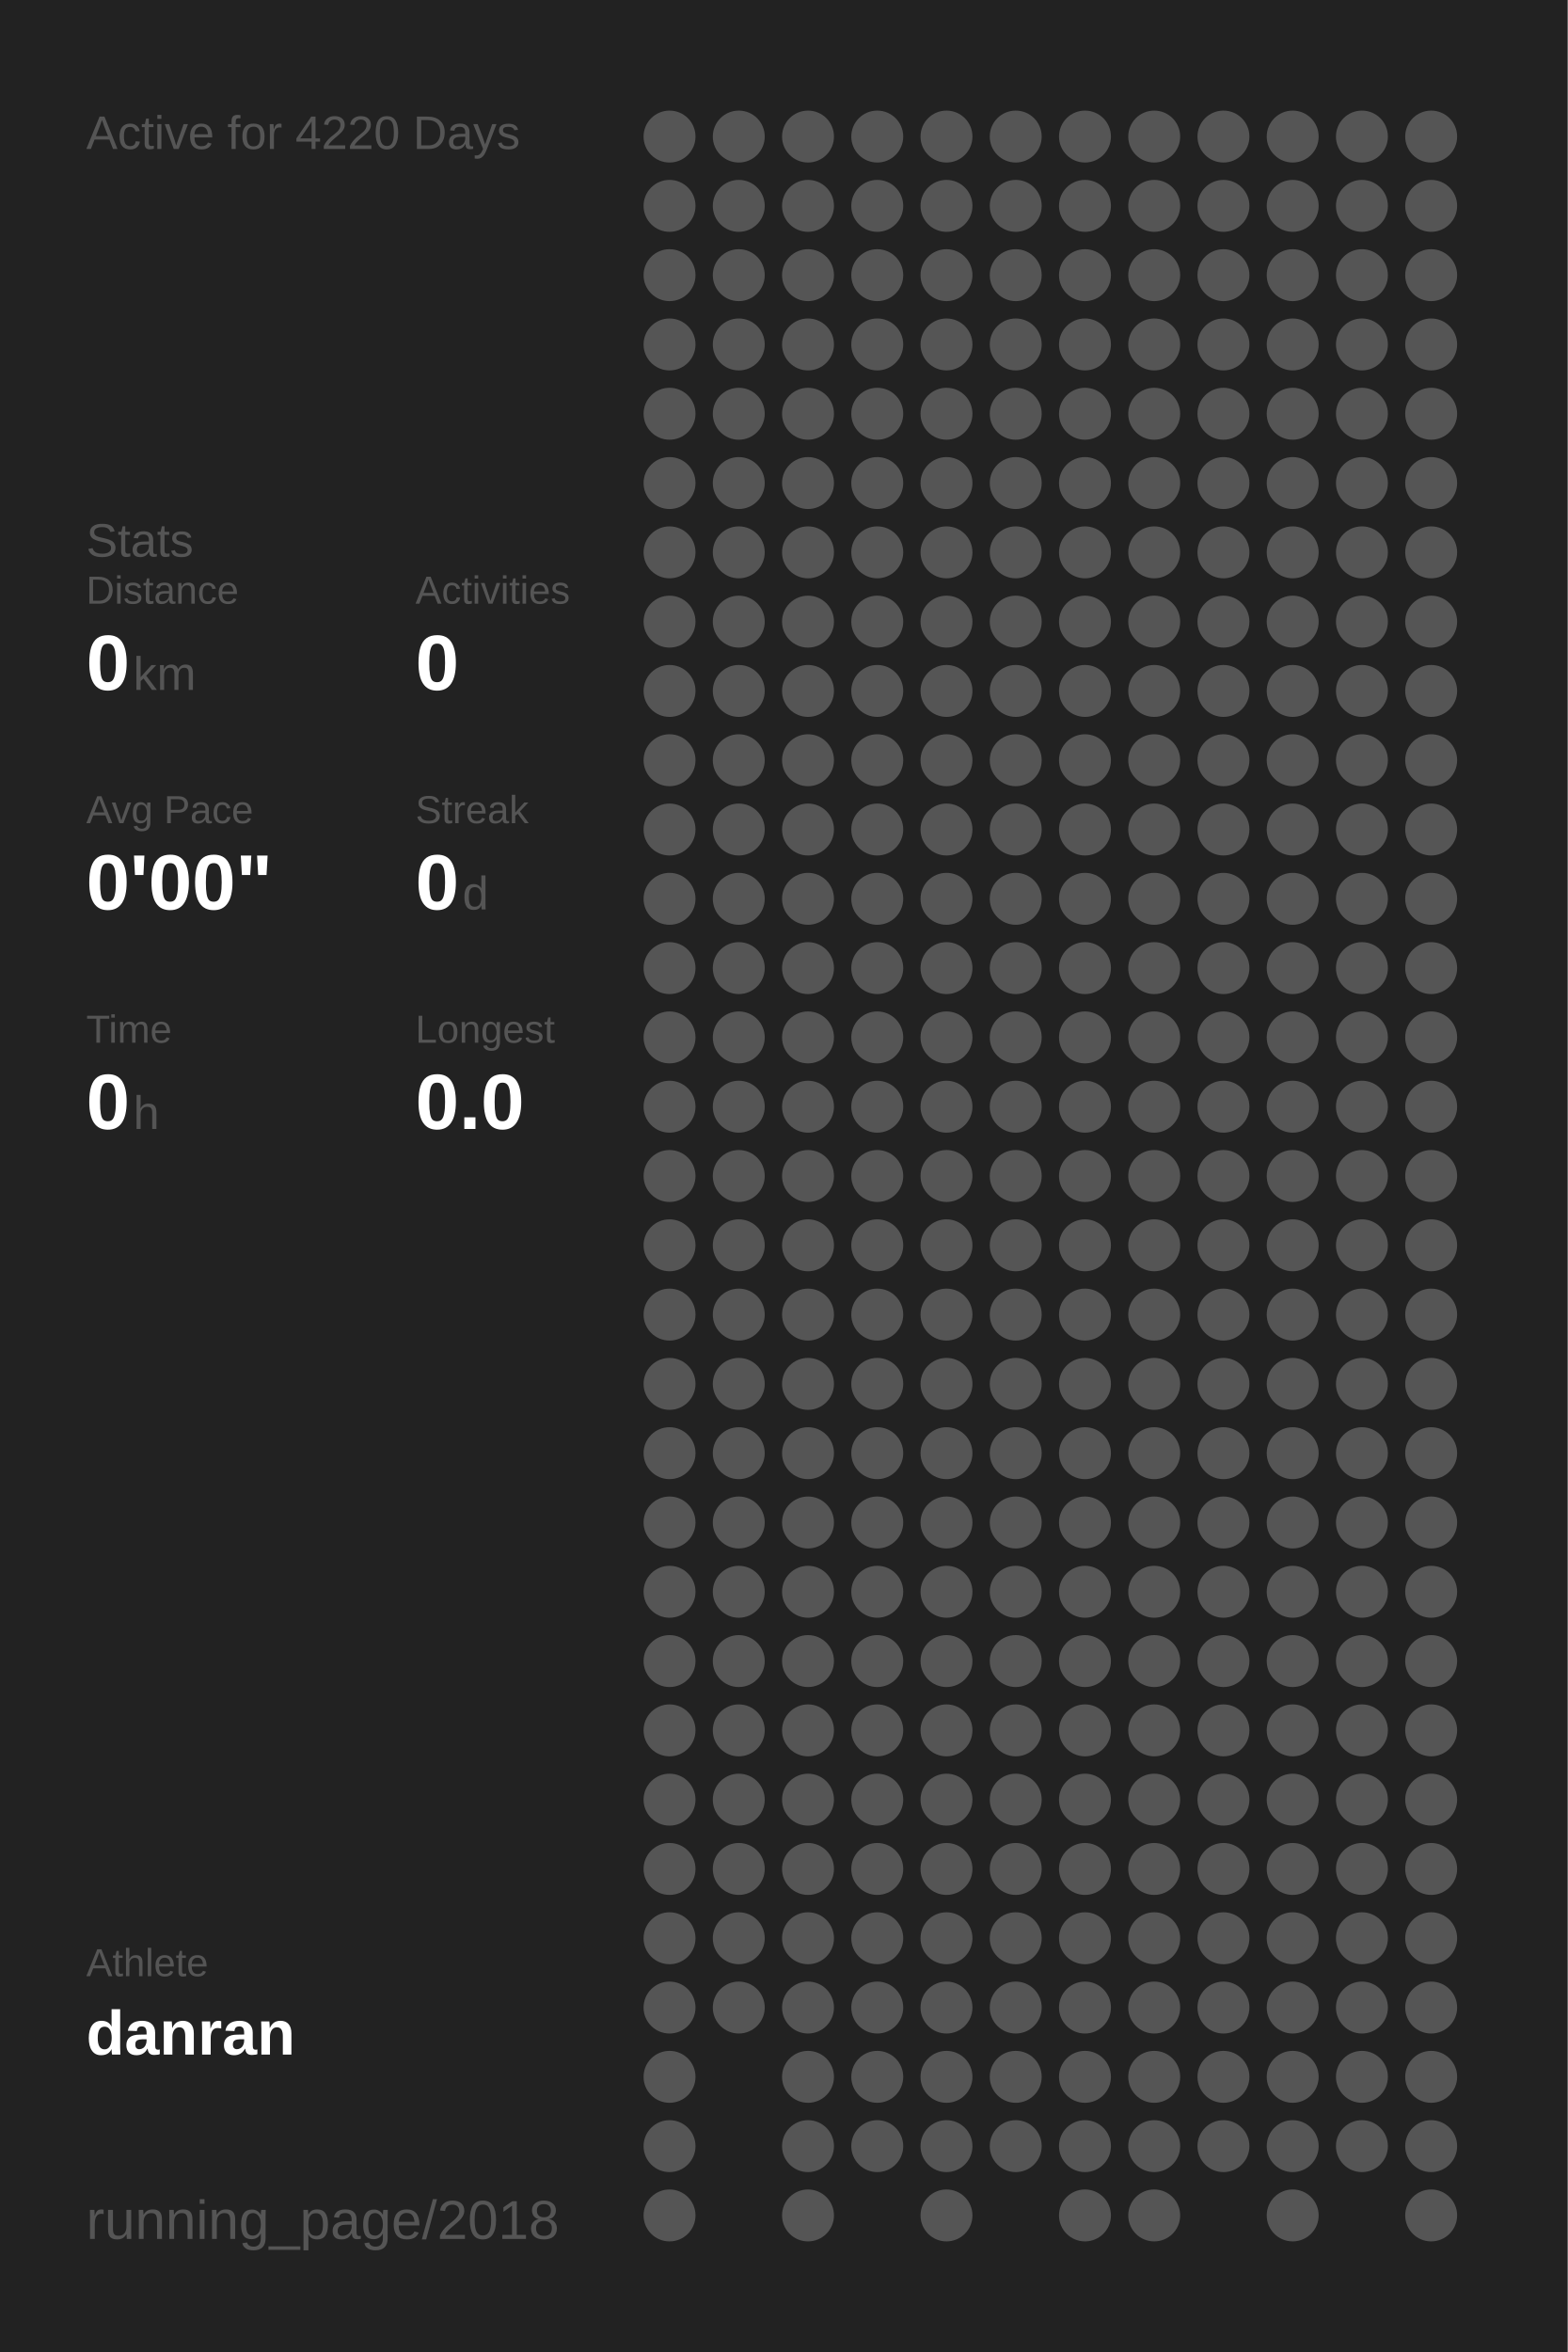
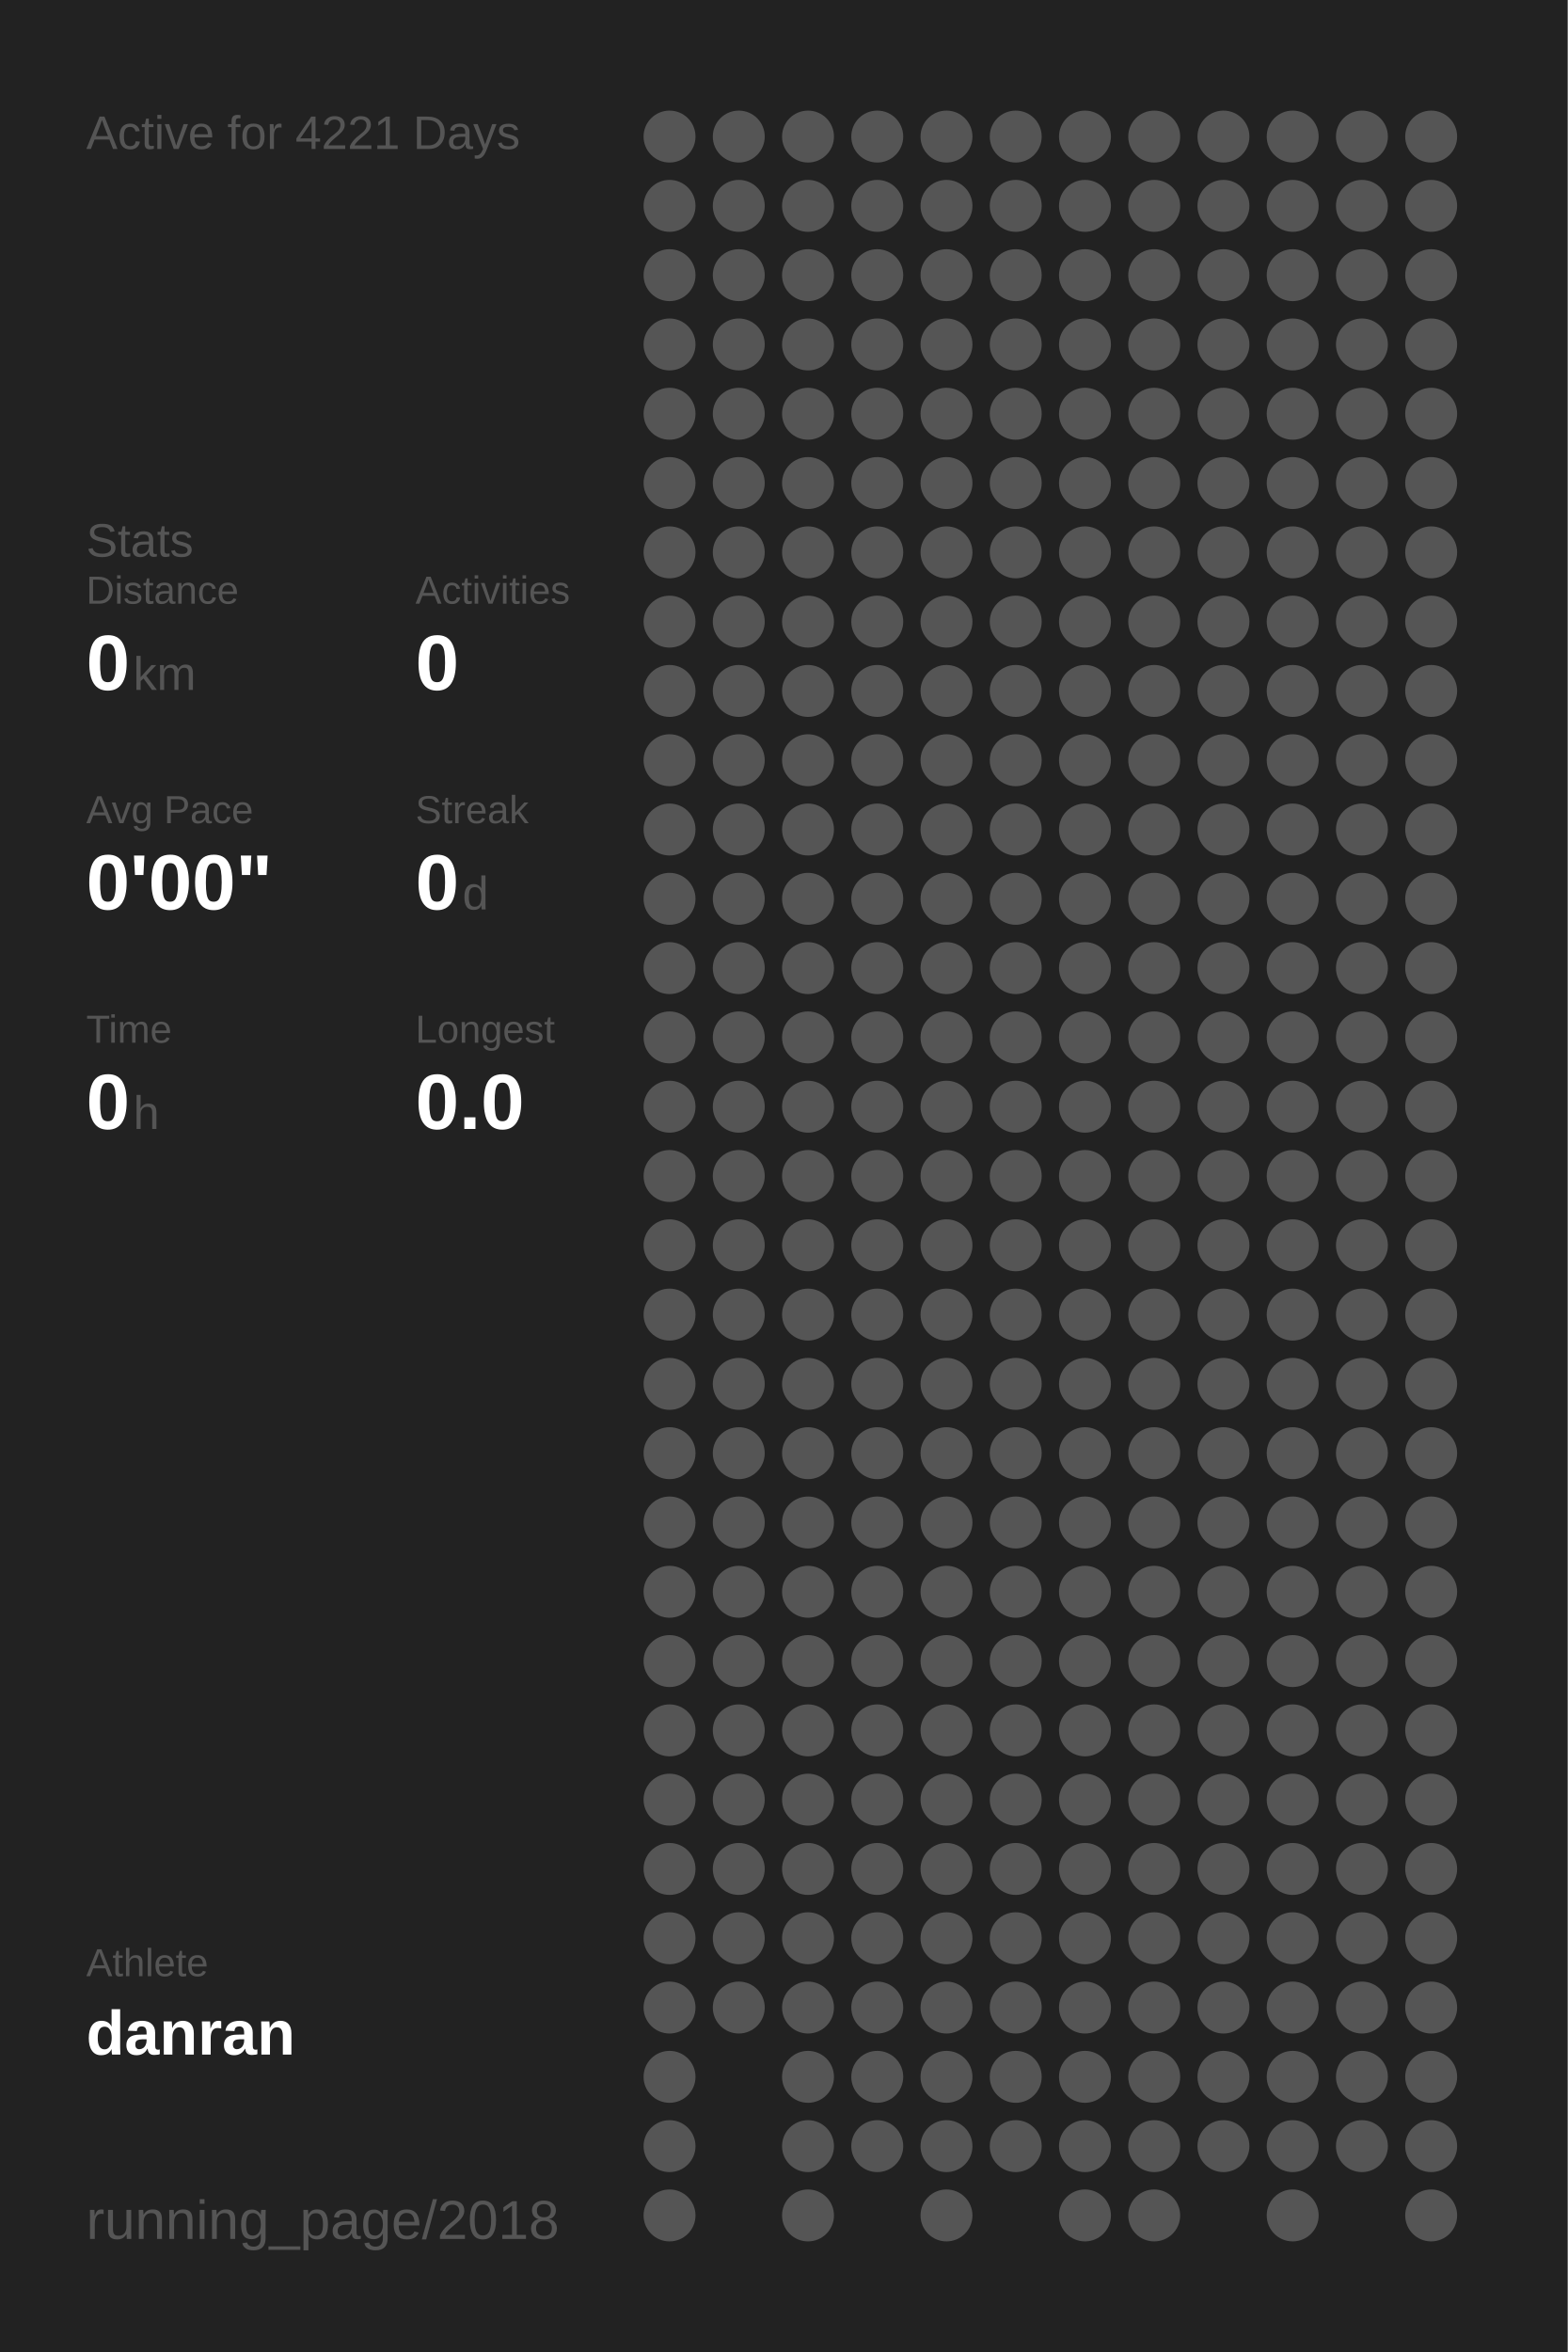
<svg xmlns="http://www.w3.org/2000/svg" baseProfile="full" height="300mm" version="1.1" viewBox="0,0,200,300" width="200mm">
  <defs />
  <rect fill="#222222" height="300" width="200" x="0" y="0" />
-   <text fill="#555555" style="font-size:6px; font-family:Arial;" x="11" y="19">Active for 4220 Days</text>
+   <text fill="#555555" style="font-size:6px; font-family:Arial;" x="11" y="19">Active for 4221 Days</text>
  <text fill="#555555" style="font-size:6px; font-family:Arial;" x="11" y="71">Stats</text>
  <text fill="#555555" style="font-size:5px; font-family:Arial;" x="11" y="77">Distance</text>
  <text fill="#FFFFFF" style="font-size:10px; font-family:Arial; font-weight:bold;" x="11" y="88">0</text>
  <text fill="#555555" style="font-size:6px; font-family:Arial;" x="17" y="88">km</text>
  <text fill="#555555" style="font-size:5px; font-family:Arial;" x="53" y="77">Activities</text>
  <text fill="#FFFFFF" style="font-size:10px; font-family:Arial; font-weight:bold;" x="53" y="88">0</text>
  <text fill="#555555" style="font-size:5px; font-family:Arial;" x="11" y="105">Avg Pace</text>
  <text fill="#FFFFFF" style="font-size:10px; font-family:Arial; font-weight:bold;" x="11" y="116">0'00"</text>
  <text fill="#555555" style="font-size:5px; font-family:Arial;" x="53" y="105">Streak</text>
  <text fill="#FFFFFF" style="font-size:10px; font-family:Arial; font-weight:bold;" x="53" y="116">0</text>
  <text fill="#555555" style="font-size:6px; font-family:Arial;" x="59" y="116">d</text>
  <text fill="#555555" style="font-size:5px; font-family:Arial;" x="11" y="133">Time</text>
  <text fill="#FFFFFF" style="font-size:10px; font-family:Arial; font-weight:bold;" x="11" y="144">0</text>
  <text fill="#555555" style="font-size:6px; font-family:Arial;" x="17" y="144">h</text>
  <text fill="#555555" style="font-size:5px; font-family:Arial;" x="53" y="133">Longest</text>
  <text fill="#FFFFFF" style="font-size:10px; font-family:Arial; font-weight:bold;" x="53" y="144">0.0</text>
  <text fill="#555555" style="font-size:5px; font-family:Arial;" x="11" y="252.065">Athlete</text>
  <text fill="#FFFFFF" style="font-size:8px; font-family:Arial; font-weight:bold;" x="11" y="262.065">danran</text>
  <text fill="#555555" style="font-size:7px; font-family:Arial;" x="11" y="285.581">running_page/2018</text>
  <circle cx="85.417" cy="17.419" fill="#555555" r="3.312" />
  <circle cx="85.417" cy="26.258" fill="#555555" r="3.312" />
  <circle cx="85.417" cy="35.097" fill="#555555" r="3.312" />
  <circle cx="85.417" cy="43.935" fill="#555555" r="3.312" />
  <circle cx="85.417" cy="52.774" fill="#555555" r="3.312" />
  <circle cx="85.417" cy="61.613" fill="#555555" r="3.312" />
  <circle cx="85.417" cy="70.452" fill="#555555" r="3.312" />
  <circle cx="85.417" cy="79.29" fill="#555555" r="3.312" />
  <circle cx="85.417" cy="88.129" fill="#555555" r="3.312" />
  <circle cx="85.417" cy="96.968" fill="#555555" r="3.312" />
  <circle cx="85.417" cy="105.806" fill="#555555" r="3.312" />
  <circle cx="85.417" cy="114.645" fill="#555555" r="3.312" />
  <circle cx="85.417" cy="123.484" fill="#555555" r="3.312" />
  <circle cx="85.417" cy="132.323" fill="#555555" r="3.312" />
  <circle cx="85.417" cy="141.161" fill="#555555" r="3.312" />
  <circle cx="85.417" cy="150" fill="#555555" r="3.312" />
  <circle cx="85.417" cy="158.839" fill="#555555" r="3.312" />
  <circle cx="85.417" cy="167.677" fill="#555555" r="3.312" />
  <circle cx="85.417" cy="176.516" fill="#555555" r="3.312" />
  <circle cx="85.417" cy="185.355" fill="#555555" r="3.312" />
  <circle cx="85.417" cy="194.194" fill="#555555" r="3.312" />
  <circle cx="85.417" cy="203.032" fill="#555555" r="3.312" />
  <circle cx="85.417" cy="211.871" fill="#555555" r="3.312" />
  <circle cx="85.417" cy="220.71" fill="#555555" r="3.312" />
  <circle cx="85.417" cy="229.548" fill="#555555" r="3.312" />
  <circle cx="85.417" cy="238.387" fill="#555555" r="3.312" />
  <circle cx="85.417" cy="247.226" fill="#555555" r="3.312" />
  <circle cx="85.417" cy="256.065" fill="#555555" r="3.312" />
  <circle cx="85.417" cy="264.903" fill="#555555" r="3.312" />
  <circle cx="85.417" cy="273.742" fill="#555555" r="3.312" />
  <circle cx="85.417" cy="282.581" fill="#555555" r="3.312" />
  <circle cx="94.25" cy="17.419" fill="#555555" r="3.312" />
  <circle cx="94.25" cy="26.258" fill="#555555" r="3.312" />
  <circle cx="94.25" cy="35.097" fill="#555555" r="3.312" />
  <circle cx="94.25" cy="43.935" fill="#555555" r="3.312" />
  <circle cx="94.25" cy="52.774" fill="#555555" r="3.312" />
  <circle cx="94.25" cy="61.613" fill="#555555" r="3.312" />
  <circle cx="94.25" cy="70.452" fill="#555555" r="3.312" />
  <circle cx="94.25" cy="79.29" fill="#555555" r="3.312" />
  <circle cx="94.25" cy="88.129" fill="#555555" r="3.312" />
  <circle cx="94.25" cy="96.968" fill="#555555" r="3.312" />
  <circle cx="94.25" cy="105.806" fill="#555555" r="3.312" />
  <circle cx="94.25" cy="114.645" fill="#555555" r="3.312" />
  <circle cx="94.25" cy="123.484" fill="#555555" r="3.312" />
  <circle cx="94.25" cy="132.323" fill="#555555" r="3.312" />
  <circle cx="94.25" cy="141.161" fill="#555555" r="3.312" />
  <circle cx="94.25" cy="150" fill="#555555" r="3.312" />
  <circle cx="94.25" cy="158.839" fill="#555555" r="3.312" />
  <circle cx="94.25" cy="167.677" fill="#555555" r="3.312" />
  <circle cx="94.25" cy="176.516" fill="#555555" r="3.312" />
  <circle cx="94.25" cy="185.355" fill="#555555" r="3.312" />
  <circle cx="94.25" cy="194.194" fill="#555555" r="3.312" />
  <circle cx="94.25" cy="203.032" fill="#555555" r="3.312" />
  <circle cx="94.25" cy="211.871" fill="#555555" r="3.312" />
  <circle cx="94.25" cy="220.71" fill="#555555" r="3.312" />
  <circle cx="94.25" cy="229.548" fill="#555555" r="3.312" />
  <circle cx="94.25" cy="238.387" fill="#555555" r="3.312" />
  <circle cx="94.25" cy="247.226" fill="#555555" r="3.312" />
  <circle cx="94.25" cy="256.065" fill="#555555" r="3.312" />
  <circle cx="103.083" cy="17.419" fill="#555555" r="3.312" />
  <circle cx="103.083" cy="26.258" fill="#555555" r="3.312" />
  <circle cx="103.083" cy="35.097" fill="#555555" r="3.312" />
  <circle cx="103.083" cy="43.935" fill="#555555" r="3.312" />
  <circle cx="103.083" cy="52.774" fill="#555555" r="3.312" />
  <circle cx="103.083" cy="61.613" fill="#555555" r="3.312" />
  <circle cx="103.083" cy="70.452" fill="#555555" r="3.312" />
  <circle cx="103.083" cy="79.29" fill="#555555" r="3.312" />
  <circle cx="103.083" cy="88.129" fill="#555555" r="3.312" />
  <circle cx="103.083" cy="96.968" fill="#555555" r="3.312" />
  <circle cx="103.083" cy="105.806" fill="#555555" r="3.312" />
  <circle cx="103.083" cy="114.645" fill="#555555" r="3.312" />
  <circle cx="103.083" cy="123.484" fill="#555555" r="3.312" />
  <circle cx="103.083" cy="132.323" fill="#555555" r="3.312" />
  <circle cx="103.083" cy="141.161" fill="#555555" r="3.312" />
  <circle cx="103.083" cy="150" fill="#555555" r="3.312" />
  <circle cx="103.083" cy="158.839" fill="#555555" r="3.312" />
  <circle cx="103.083" cy="167.677" fill="#555555" r="3.312" />
  <circle cx="103.083" cy="176.516" fill="#555555" r="3.312" />
  <circle cx="103.083" cy="185.355" fill="#555555" r="3.312" />
  <circle cx="103.083" cy="194.194" fill="#555555" r="3.312" />
  <circle cx="103.083" cy="203.032" fill="#555555" r="3.312" />
  <circle cx="103.083" cy="211.871" fill="#555555" r="3.312" />
  <circle cx="103.083" cy="220.71" fill="#555555" r="3.312" />
  <circle cx="103.083" cy="229.548" fill="#555555" r="3.312" />
  <circle cx="103.083" cy="238.387" fill="#555555" r="3.312" />
  <circle cx="103.083" cy="247.226" fill="#555555" r="3.312" />
  <circle cx="103.083" cy="256.065" fill="#555555" r="3.312" />
  <circle cx="103.083" cy="264.903" fill="#555555" r="3.312" />
  <circle cx="103.083" cy="273.742" fill="#555555" r="3.312" />
  <circle cx="103.083" cy="282.581" fill="#555555" r="3.312" />
  <circle cx="111.917" cy="17.419" fill="#555555" r="3.312" />
  <circle cx="111.917" cy="26.258" fill="#555555" r="3.312" />
  <circle cx="111.917" cy="35.097" fill="#555555" r="3.312" />
  <circle cx="111.917" cy="43.935" fill="#555555" r="3.312" />
  <circle cx="111.917" cy="52.774" fill="#555555" r="3.312" />
  <circle cx="111.917" cy="61.613" fill="#555555" r="3.312" />
  <circle cx="111.917" cy="70.452" fill="#555555" r="3.312" />
  <circle cx="111.917" cy="79.29" fill="#555555" r="3.312" />
  <circle cx="111.917" cy="88.129" fill="#555555" r="3.312" />
  <circle cx="111.917" cy="96.968" fill="#555555" r="3.312" />
  <circle cx="111.917" cy="105.806" fill="#555555" r="3.312" />
  <circle cx="111.917" cy="114.645" fill="#555555" r="3.312" />
  <circle cx="111.917" cy="123.484" fill="#555555" r="3.312" />
  <circle cx="111.917" cy="132.323" fill="#555555" r="3.312" />
  <circle cx="111.917" cy="141.161" fill="#555555" r="3.312" />
  <circle cx="111.917" cy="150" fill="#555555" r="3.312" />
  <circle cx="111.917" cy="158.839" fill="#555555" r="3.312" />
  <circle cx="111.917" cy="167.677" fill="#555555" r="3.312" />
  <circle cx="111.917" cy="176.516" fill="#555555" r="3.312" />
  <circle cx="111.917" cy="185.355" fill="#555555" r="3.312" />
  <circle cx="111.917" cy="194.194" fill="#555555" r="3.312" />
  <circle cx="111.917" cy="203.032" fill="#555555" r="3.312" />
  <circle cx="111.917" cy="211.871" fill="#555555" r="3.312" />
  <circle cx="111.917" cy="220.71" fill="#555555" r="3.312" />
  <circle cx="111.917" cy="229.548" fill="#555555" r="3.312" />
  <circle cx="111.917" cy="238.387" fill="#555555" r="3.312" />
  <circle cx="111.917" cy="247.226" fill="#555555" r="3.312" />
  <circle cx="111.917" cy="256.065" fill="#555555" r="3.312" />
  <circle cx="111.917" cy="264.903" fill="#555555" r="3.312" />
  <circle cx="111.917" cy="273.742" fill="#555555" r="3.312" />
  <circle cx="120.75" cy="17.419" fill="#555555" r="3.312" />
  <circle cx="120.75" cy="26.258" fill="#555555" r="3.312" />
  <circle cx="120.75" cy="35.097" fill="#555555" r="3.312" />
  <circle cx="120.75" cy="43.935" fill="#555555" r="3.312" />
  <circle cx="120.75" cy="52.774" fill="#555555" r="3.312" />
  <circle cx="120.75" cy="61.613" fill="#555555" r="3.312" />
  <circle cx="120.75" cy="70.452" fill="#555555" r="3.312" />
  <circle cx="120.75" cy="79.29" fill="#555555" r="3.312" />
  <circle cx="120.75" cy="88.129" fill="#555555" r="3.312" />
  <circle cx="120.75" cy="96.968" fill="#555555" r="3.312" />
  <circle cx="120.75" cy="105.806" fill="#555555" r="3.312" />
  <circle cx="120.75" cy="114.645" fill="#555555" r="3.312" />
  <circle cx="120.75" cy="123.484" fill="#555555" r="3.312" />
  <circle cx="120.75" cy="132.323" fill="#555555" r="3.312" />
  <circle cx="120.75" cy="141.161" fill="#555555" r="3.312" />
  <circle cx="120.75" cy="150" fill="#555555" r="3.312" />
  <circle cx="120.75" cy="158.839" fill="#555555" r="3.312" />
  <circle cx="120.75" cy="167.677" fill="#555555" r="3.312" />
  <circle cx="120.75" cy="176.516" fill="#555555" r="3.312" />
  <circle cx="120.75" cy="185.355" fill="#555555" r="3.312" />
  <circle cx="120.75" cy="194.194" fill="#555555" r="3.312" />
  <circle cx="120.75" cy="203.032" fill="#555555" r="3.312" />
  <circle cx="120.75" cy="211.871" fill="#555555" r="3.312" />
  <circle cx="120.75" cy="220.71" fill="#555555" r="3.312" />
  <circle cx="120.75" cy="229.548" fill="#555555" r="3.312" />
  <circle cx="120.75" cy="238.387" fill="#555555" r="3.312" />
  <circle cx="120.75" cy="247.226" fill="#555555" r="3.312" />
  <circle cx="120.75" cy="256.065" fill="#555555" r="3.312" />
  <circle cx="120.75" cy="264.903" fill="#555555" r="3.312" />
  <circle cx="120.75" cy="273.742" fill="#555555" r="3.312" />
  <circle cx="120.75" cy="282.581" fill="#555555" r="3.312" />
  <circle cx="129.583" cy="17.419" fill="#555555" r="3.312" />
  <circle cx="129.583" cy="26.258" fill="#555555" r="3.312" />
  <circle cx="129.583" cy="35.097" fill="#555555" r="3.312" />
  <circle cx="129.583" cy="43.935" fill="#555555" r="3.312" />
  <circle cx="129.583" cy="52.774" fill="#555555" r="3.312" />
  <circle cx="129.583" cy="61.613" fill="#555555" r="3.312" />
  <circle cx="129.583" cy="70.452" fill="#555555" r="3.312" />
  <circle cx="129.583" cy="79.29" fill="#555555" r="3.312" />
  <circle cx="129.583" cy="88.129" fill="#555555" r="3.312" />
  <circle cx="129.583" cy="96.968" fill="#555555" r="3.312" />
  <circle cx="129.583" cy="105.806" fill="#555555" r="3.312" />
  <circle cx="129.583" cy="114.645" fill="#555555" r="3.312" />
  <circle cx="129.583" cy="123.484" fill="#555555" r="3.312" />
  <circle cx="129.583" cy="132.323" fill="#555555" r="3.312" />
  <circle cx="129.583" cy="141.161" fill="#555555" r="3.312" />
  <circle cx="129.583" cy="150" fill="#555555" r="3.312" />
  <circle cx="129.583" cy="158.839" fill="#555555" r="3.312" />
  <circle cx="129.583" cy="167.677" fill="#555555" r="3.312" />
  <circle cx="129.583" cy="176.516" fill="#555555" r="3.312" />
  <circle cx="129.583" cy="185.355" fill="#555555" r="3.312" />
  <circle cx="129.583" cy="194.194" fill="#555555" r="3.312" />
  <circle cx="129.583" cy="203.032" fill="#555555" r="3.312" />
  <circle cx="129.583" cy="211.871" fill="#555555" r="3.312" />
  <circle cx="129.583" cy="220.71" fill="#555555" r="3.312" />
  <circle cx="129.583" cy="229.548" fill="#555555" r="3.312" />
  <circle cx="129.583" cy="238.387" fill="#555555" r="3.312" />
  <circle cx="129.583" cy="247.226" fill="#555555" r="3.312" />
  <circle cx="129.583" cy="256.065" fill="#555555" r="3.312" />
  <circle cx="129.583" cy="264.903" fill="#555555" r="3.312" />
  <circle cx="129.583" cy="273.742" fill="#555555" r="3.312" />
  <circle cx="138.417" cy="17.419" fill="#555555" r="3.312" />
  <circle cx="138.417" cy="26.258" fill="#555555" r="3.312" />
  <circle cx="138.417" cy="35.097" fill="#555555" r="3.312" />
  <circle cx="138.417" cy="43.935" fill="#555555" r="3.312" />
  <circle cx="138.417" cy="52.774" fill="#555555" r="3.312" />
  <circle cx="138.417" cy="61.613" fill="#555555" r="3.312" />
  <circle cx="138.417" cy="70.452" fill="#555555" r="3.312" />
  <circle cx="138.417" cy="79.29" fill="#555555" r="3.312" />
  <circle cx="138.417" cy="88.129" fill="#555555" r="3.312" />
  <circle cx="138.417" cy="96.968" fill="#555555" r="3.312" />
  <circle cx="138.417" cy="105.806" fill="#555555" r="3.312" />
  <circle cx="138.417" cy="114.645" fill="#555555" r="3.312" />
  <circle cx="138.417" cy="123.484" fill="#555555" r="3.312" />
  <circle cx="138.417" cy="132.323" fill="#555555" r="3.312" />
  <circle cx="138.417" cy="141.161" fill="#555555" r="3.312" />
  <circle cx="138.417" cy="150" fill="#555555" r="3.312" />
  <circle cx="138.417" cy="158.839" fill="#555555" r="3.312" />
  <circle cx="138.417" cy="167.677" fill="#555555" r="3.312" />
  <circle cx="138.417" cy="176.516" fill="#555555" r="3.312" />
  <circle cx="138.417" cy="185.355" fill="#555555" r="3.312" />
  <circle cx="138.417" cy="194.194" fill="#555555" r="3.312" />
  <circle cx="138.417" cy="203.032" fill="#555555" r="3.312" />
  <circle cx="138.417" cy="211.871" fill="#555555" r="3.312" />
  <circle cx="138.417" cy="220.71" fill="#555555" r="3.312" />
  <circle cx="138.417" cy="229.548" fill="#555555" r="3.312" />
  <circle cx="138.417" cy="238.387" fill="#555555" r="3.312" />
  <circle cx="138.417" cy="247.226" fill="#555555" r="3.312" />
  <circle cx="138.417" cy="256.065" fill="#555555" r="3.312" />
  <circle cx="138.417" cy="264.903" fill="#555555" r="3.312" />
  <circle cx="138.417" cy="273.742" fill="#555555" r="3.312" />
  <circle cx="138.417" cy="282.581" fill="#555555" r="3.312" />
  <circle cx="147.25" cy="17.419" fill="#555555" r="3.312" />
  <circle cx="147.25" cy="26.258" fill="#555555" r="3.312" />
  <circle cx="147.25" cy="35.097" fill="#555555" r="3.312" />
  <circle cx="147.25" cy="43.935" fill="#555555" r="3.312" />
  <circle cx="147.25" cy="52.774" fill="#555555" r="3.312" />
  <circle cx="147.25" cy="61.613" fill="#555555" r="3.312" />
  <circle cx="147.25" cy="70.452" fill="#555555" r="3.312" />
  <circle cx="147.25" cy="79.29" fill="#555555" r="3.312" />
  <circle cx="147.25" cy="88.129" fill="#555555" r="3.312" />
  <circle cx="147.25" cy="96.968" fill="#555555" r="3.312" />
  <circle cx="147.25" cy="105.806" fill="#555555" r="3.312" />
  <circle cx="147.25" cy="114.645" fill="#555555" r="3.312" />
  <circle cx="147.25" cy="123.484" fill="#555555" r="3.312" />
  <circle cx="147.25" cy="132.323" fill="#555555" r="3.312" />
  <circle cx="147.25" cy="141.161" fill="#555555" r="3.312" />
  <circle cx="147.25" cy="150" fill="#555555" r="3.312" />
  <circle cx="147.25" cy="158.839" fill="#555555" r="3.312" />
  <circle cx="147.25" cy="167.677" fill="#555555" r="3.312" />
  <circle cx="147.25" cy="176.516" fill="#555555" r="3.312" />
  <circle cx="147.25" cy="185.355" fill="#555555" r="3.312" />
  <circle cx="147.25" cy="194.194" fill="#555555" r="3.312" />
  <circle cx="147.25" cy="203.032" fill="#555555" r="3.312" />
  <circle cx="147.25" cy="211.871" fill="#555555" r="3.312" />
  <circle cx="147.25" cy="220.71" fill="#555555" r="3.312" />
  <circle cx="147.25" cy="229.548" fill="#555555" r="3.312" />
  <circle cx="147.25" cy="238.387" fill="#555555" r="3.312" />
  <circle cx="147.25" cy="247.226" fill="#555555" r="3.312" />
  <circle cx="147.25" cy="256.065" fill="#555555" r="3.312" />
  <circle cx="147.25" cy="264.903" fill="#555555" r="3.312" />
  <circle cx="147.25" cy="273.742" fill="#555555" r="3.312" />
  <circle cx="147.25" cy="282.581" fill="#555555" r="3.312" />
  <circle cx="156.083" cy="17.419" fill="#555555" r="3.312" />
  <circle cx="156.083" cy="26.258" fill="#555555" r="3.312" />
  <circle cx="156.083" cy="35.097" fill="#555555" r="3.312" />
  <circle cx="156.083" cy="43.935" fill="#555555" r="3.312" />
  <circle cx="156.083" cy="52.774" fill="#555555" r="3.312" />
  <circle cx="156.083" cy="61.613" fill="#555555" r="3.312" />
  <circle cx="156.083" cy="70.452" fill="#555555" r="3.312" />
  <circle cx="156.083" cy="79.29" fill="#555555" r="3.312" />
  <circle cx="156.083" cy="88.129" fill="#555555" r="3.312" />
  <circle cx="156.083" cy="96.968" fill="#555555" r="3.312" />
  <circle cx="156.083" cy="105.806" fill="#555555" r="3.312" />
  <circle cx="156.083" cy="114.645" fill="#555555" r="3.312" />
  <circle cx="156.083" cy="123.484" fill="#555555" r="3.312" />
  <circle cx="156.083" cy="132.323" fill="#555555" r="3.312" />
  <circle cx="156.083" cy="141.161" fill="#555555" r="3.312" />
  <circle cx="156.083" cy="150" fill="#555555" r="3.312" />
  <circle cx="156.083" cy="158.839" fill="#555555" r="3.312" />
  <circle cx="156.083" cy="167.677" fill="#555555" r="3.312" />
  <circle cx="156.083" cy="176.516" fill="#555555" r="3.312" />
  <circle cx="156.083" cy="185.355" fill="#555555" r="3.312" />
  <circle cx="156.083" cy="194.194" fill="#555555" r="3.312" />
  <circle cx="156.083" cy="203.032" fill="#555555" r="3.312" />
  <circle cx="156.083" cy="211.871" fill="#555555" r="3.312" />
  <circle cx="156.083" cy="220.71" fill="#555555" r="3.312" />
  <circle cx="156.083" cy="229.548" fill="#555555" r="3.312" />
  <circle cx="156.083" cy="238.387" fill="#555555" r="3.312" />
  <circle cx="156.083" cy="247.226" fill="#555555" r="3.312" />
  <circle cx="156.083" cy="256.065" fill="#555555" r="3.312" />
  <circle cx="156.083" cy="264.903" fill="#555555" r="3.312" />
  <circle cx="156.083" cy="273.742" fill="#555555" r="3.312" />
  <circle cx="164.917" cy="17.419" fill="#555555" r="3.312" />
  <circle cx="164.917" cy="26.258" fill="#555555" r="3.312" />
  <circle cx="164.917" cy="35.097" fill="#555555" r="3.312" />
  <circle cx="164.917" cy="43.935" fill="#555555" r="3.312" />
  <circle cx="164.917" cy="52.774" fill="#555555" r="3.312" />
  <circle cx="164.917" cy="61.613" fill="#555555" r="3.312" />
  <circle cx="164.917" cy="70.452" fill="#555555" r="3.312" />
  <circle cx="164.917" cy="79.29" fill="#555555" r="3.312" />
  <circle cx="164.917" cy="88.129" fill="#555555" r="3.312" />
  <circle cx="164.917" cy="96.968" fill="#555555" r="3.312" />
  <circle cx="164.917" cy="105.806" fill="#555555" r="3.312" />
  <circle cx="164.917" cy="114.645" fill="#555555" r="3.312" />
  <circle cx="164.917" cy="123.484" fill="#555555" r="3.312" />
  <circle cx="164.917" cy="132.323" fill="#555555" r="3.312" />
  <circle cx="164.917" cy="141.161" fill="#555555" r="3.312" />
  <circle cx="164.917" cy="150" fill="#555555" r="3.312" />
  <circle cx="164.917" cy="158.839" fill="#555555" r="3.312" />
  <circle cx="164.917" cy="167.677" fill="#555555" r="3.312" />
  <circle cx="164.917" cy="176.516" fill="#555555" r="3.312" />
  <circle cx="164.917" cy="185.355" fill="#555555" r="3.312" />
  <circle cx="164.917" cy="194.194" fill="#555555" r="3.312" />
  <circle cx="164.917" cy="203.032" fill="#555555" r="3.312" />
  <circle cx="164.917" cy="211.871" fill="#555555" r="3.312" />
  <circle cx="164.917" cy="220.71" fill="#555555" r="3.312" />
  <circle cx="164.917" cy="229.548" fill="#555555" r="3.312" />
  <circle cx="164.917" cy="238.387" fill="#555555" r="3.312" />
  <circle cx="164.917" cy="247.226" fill="#555555" r="3.312" />
  <circle cx="164.917" cy="256.065" fill="#555555" r="3.312" />
  <circle cx="164.917" cy="264.903" fill="#555555" r="3.312" />
  <circle cx="164.917" cy="273.742" fill="#555555" r="3.312" />
  <circle cx="164.917" cy="282.581" fill="#555555" r="3.312" />
  <circle cx="173.75" cy="17.419" fill="#555555" r="3.312" />
  <circle cx="173.75" cy="26.258" fill="#555555" r="3.312" />
  <circle cx="173.75" cy="35.097" fill="#555555" r="3.312" />
  <circle cx="173.75" cy="43.935" fill="#555555" r="3.312" />
  <circle cx="173.75" cy="52.774" fill="#555555" r="3.312" />
  <circle cx="173.75" cy="61.613" fill="#555555" r="3.312" />
  <circle cx="173.75" cy="70.452" fill="#555555" r="3.312" />
  <circle cx="173.75" cy="79.29" fill="#555555" r="3.312" />
  <circle cx="173.75" cy="88.129" fill="#555555" r="3.312" />
  <circle cx="173.75" cy="96.968" fill="#555555" r="3.312" />
  <circle cx="173.75" cy="105.806" fill="#555555" r="3.312" />
  <circle cx="173.75" cy="114.645" fill="#555555" r="3.312" />
  <circle cx="173.75" cy="123.484" fill="#555555" r="3.312" />
  <circle cx="173.75" cy="132.323" fill="#555555" r="3.312" />
  <circle cx="173.75" cy="141.161" fill="#555555" r="3.312" />
  <circle cx="173.75" cy="150" fill="#555555" r="3.312" />
  <circle cx="173.75" cy="158.839" fill="#555555" r="3.312" />
  <circle cx="173.75" cy="167.677" fill="#555555" r="3.312" />
  <circle cx="173.75" cy="176.516" fill="#555555" r="3.312" />
  <circle cx="173.75" cy="185.355" fill="#555555" r="3.312" />
  <circle cx="173.75" cy="194.194" fill="#555555" r="3.312" />
  <circle cx="173.75" cy="203.032" fill="#555555" r="3.312" />
  <circle cx="173.75" cy="211.871" fill="#555555" r="3.312" />
  <circle cx="173.75" cy="220.71" fill="#555555" r="3.312" />
  <circle cx="173.75" cy="229.548" fill="#555555" r="3.312" />
  <circle cx="173.75" cy="238.387" fill="#555555" r="3.312" />
  <circle cx="173.75" cy="247.226" fill="#555555" r="3.312" />
  <circle cx="173.75" cy="256.065" fill="#555555" r="3.312" />
  <circle cx="173.75" cy="264.903" fill="#555555" r="3.312" />
  <circle cx="173.75" cy="273.742" fill="#555555" r="3.312" />
  <circle cx="182.583" cy="17.419" fill="#555555" r="3.312" />
  <circle cx="182.583" cy="26.258" fill="#555555" r="3.312" />
  <circle cx="182.583" cy="35.097" fill="#555555" r="3.312" />
  <circle cx="182.583" cy="43.935" fill="#555555" r="3.312" />
  <circle cx="182.583" cy="52.774" fill="#555555" r="3.312" />
  <circle cx="182.583" cy="61.613" fill="#555555" r="3.312" />
  <circle cx="182.583" cy="70.452" fill="#555555" r="3.312" />
  <circle cx="182.583" cy="79.29" fill="#555555" r="3.312" />
  <circle cx="182.583" cy="88.129" fill="#555555" r="3.312" />
  <circle cx="182.583" cy="96.968" fill="#555555" r="3.312" />
  <circle cx="182.583" cy="105.806" fill="#555555" r="3.312" />
  <circle cx="182.583" cy="114.645" fill="#555555" r="3.312" />
  <circle cx="182.583" cy="123.484" fill="#555555" r="3.312" />
  <circle cx="182.583" cy="132.323" fill="#555555" r="3.312" />
  <circle cx="182.583" cy="141.161" fill="#555555" r="3.312" />
  <circle cx="182.583" cy="150" fill="#555555" r="3.312" />
  <circle cx="182.583" cy="158.839" fill="#555555" r="3.312" />
  <circle cx="182.583" cy="167.677" fill="#555555" r="3.312" />
  <circle cx="182.583" cy="176.516" fill="#555555" r="3.312" />
  <circle cx="182.583" cy="185.355" fill="#555555" r="3.312" />
  <circle cx="182.583" cy="194.194" fill="#555555" r="3.312" />
  <circle cx="182.583" cy="203.032" fill="#555555" r="3.312" />
  <circle cx="182.583" cy="211.871" fill="#555555" r="3.312" />
  <circle cx="182.583" cy="220.71" fill="#555555" r="3.312" />
  <circle cx="182.583" cy="229.548" fill="#555555" r="3.312" />
  <circle cx="182.583" cy="238.387" fill="#555555" r="3.312" />
  <circle cx="182.583" cy="247.226" fill="#555555" r="3.312" />
  <circle cx="182.583" cy="256.065" fill="#555555" r="3.312" />
  <circle cx="182.583" cy="264.903" fill="#555555" r="3.312" />
  <circle cx="182.583" cy="273.742" fill="#555555" r="3.312" />
  <circle cx="182.583" cy="282.581" fill="#555555" r="3.312" />
</svg>
